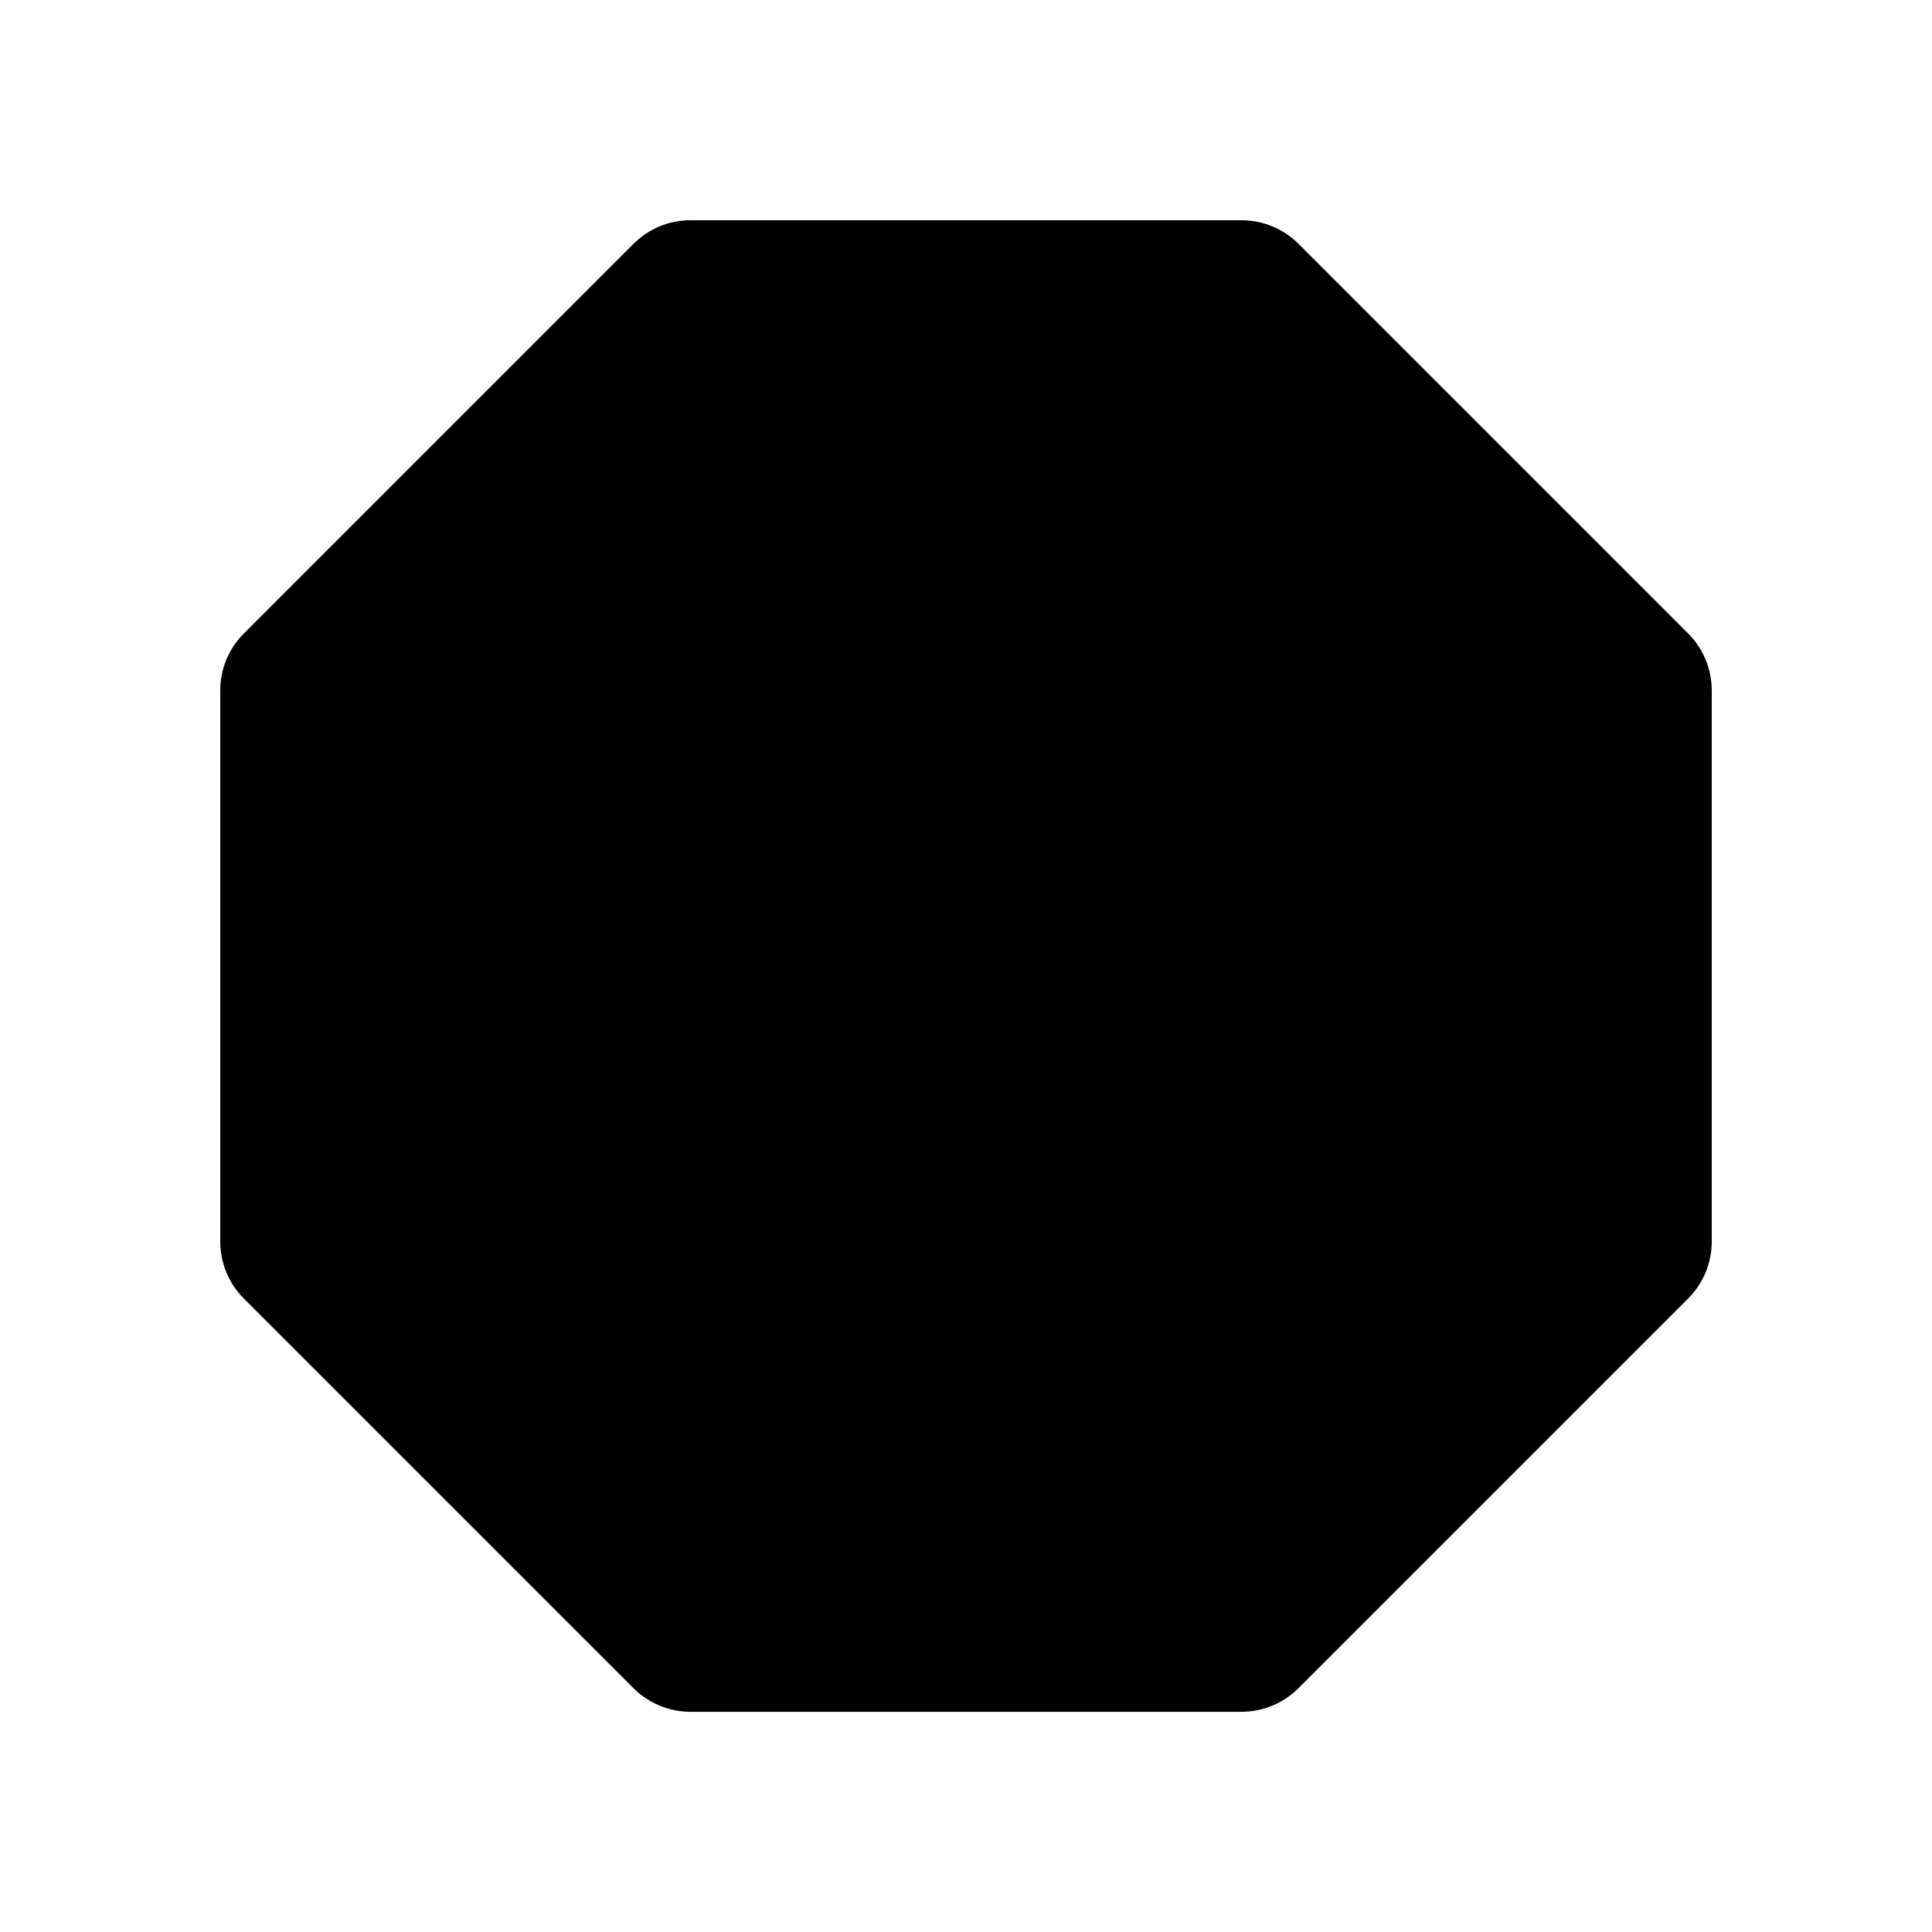
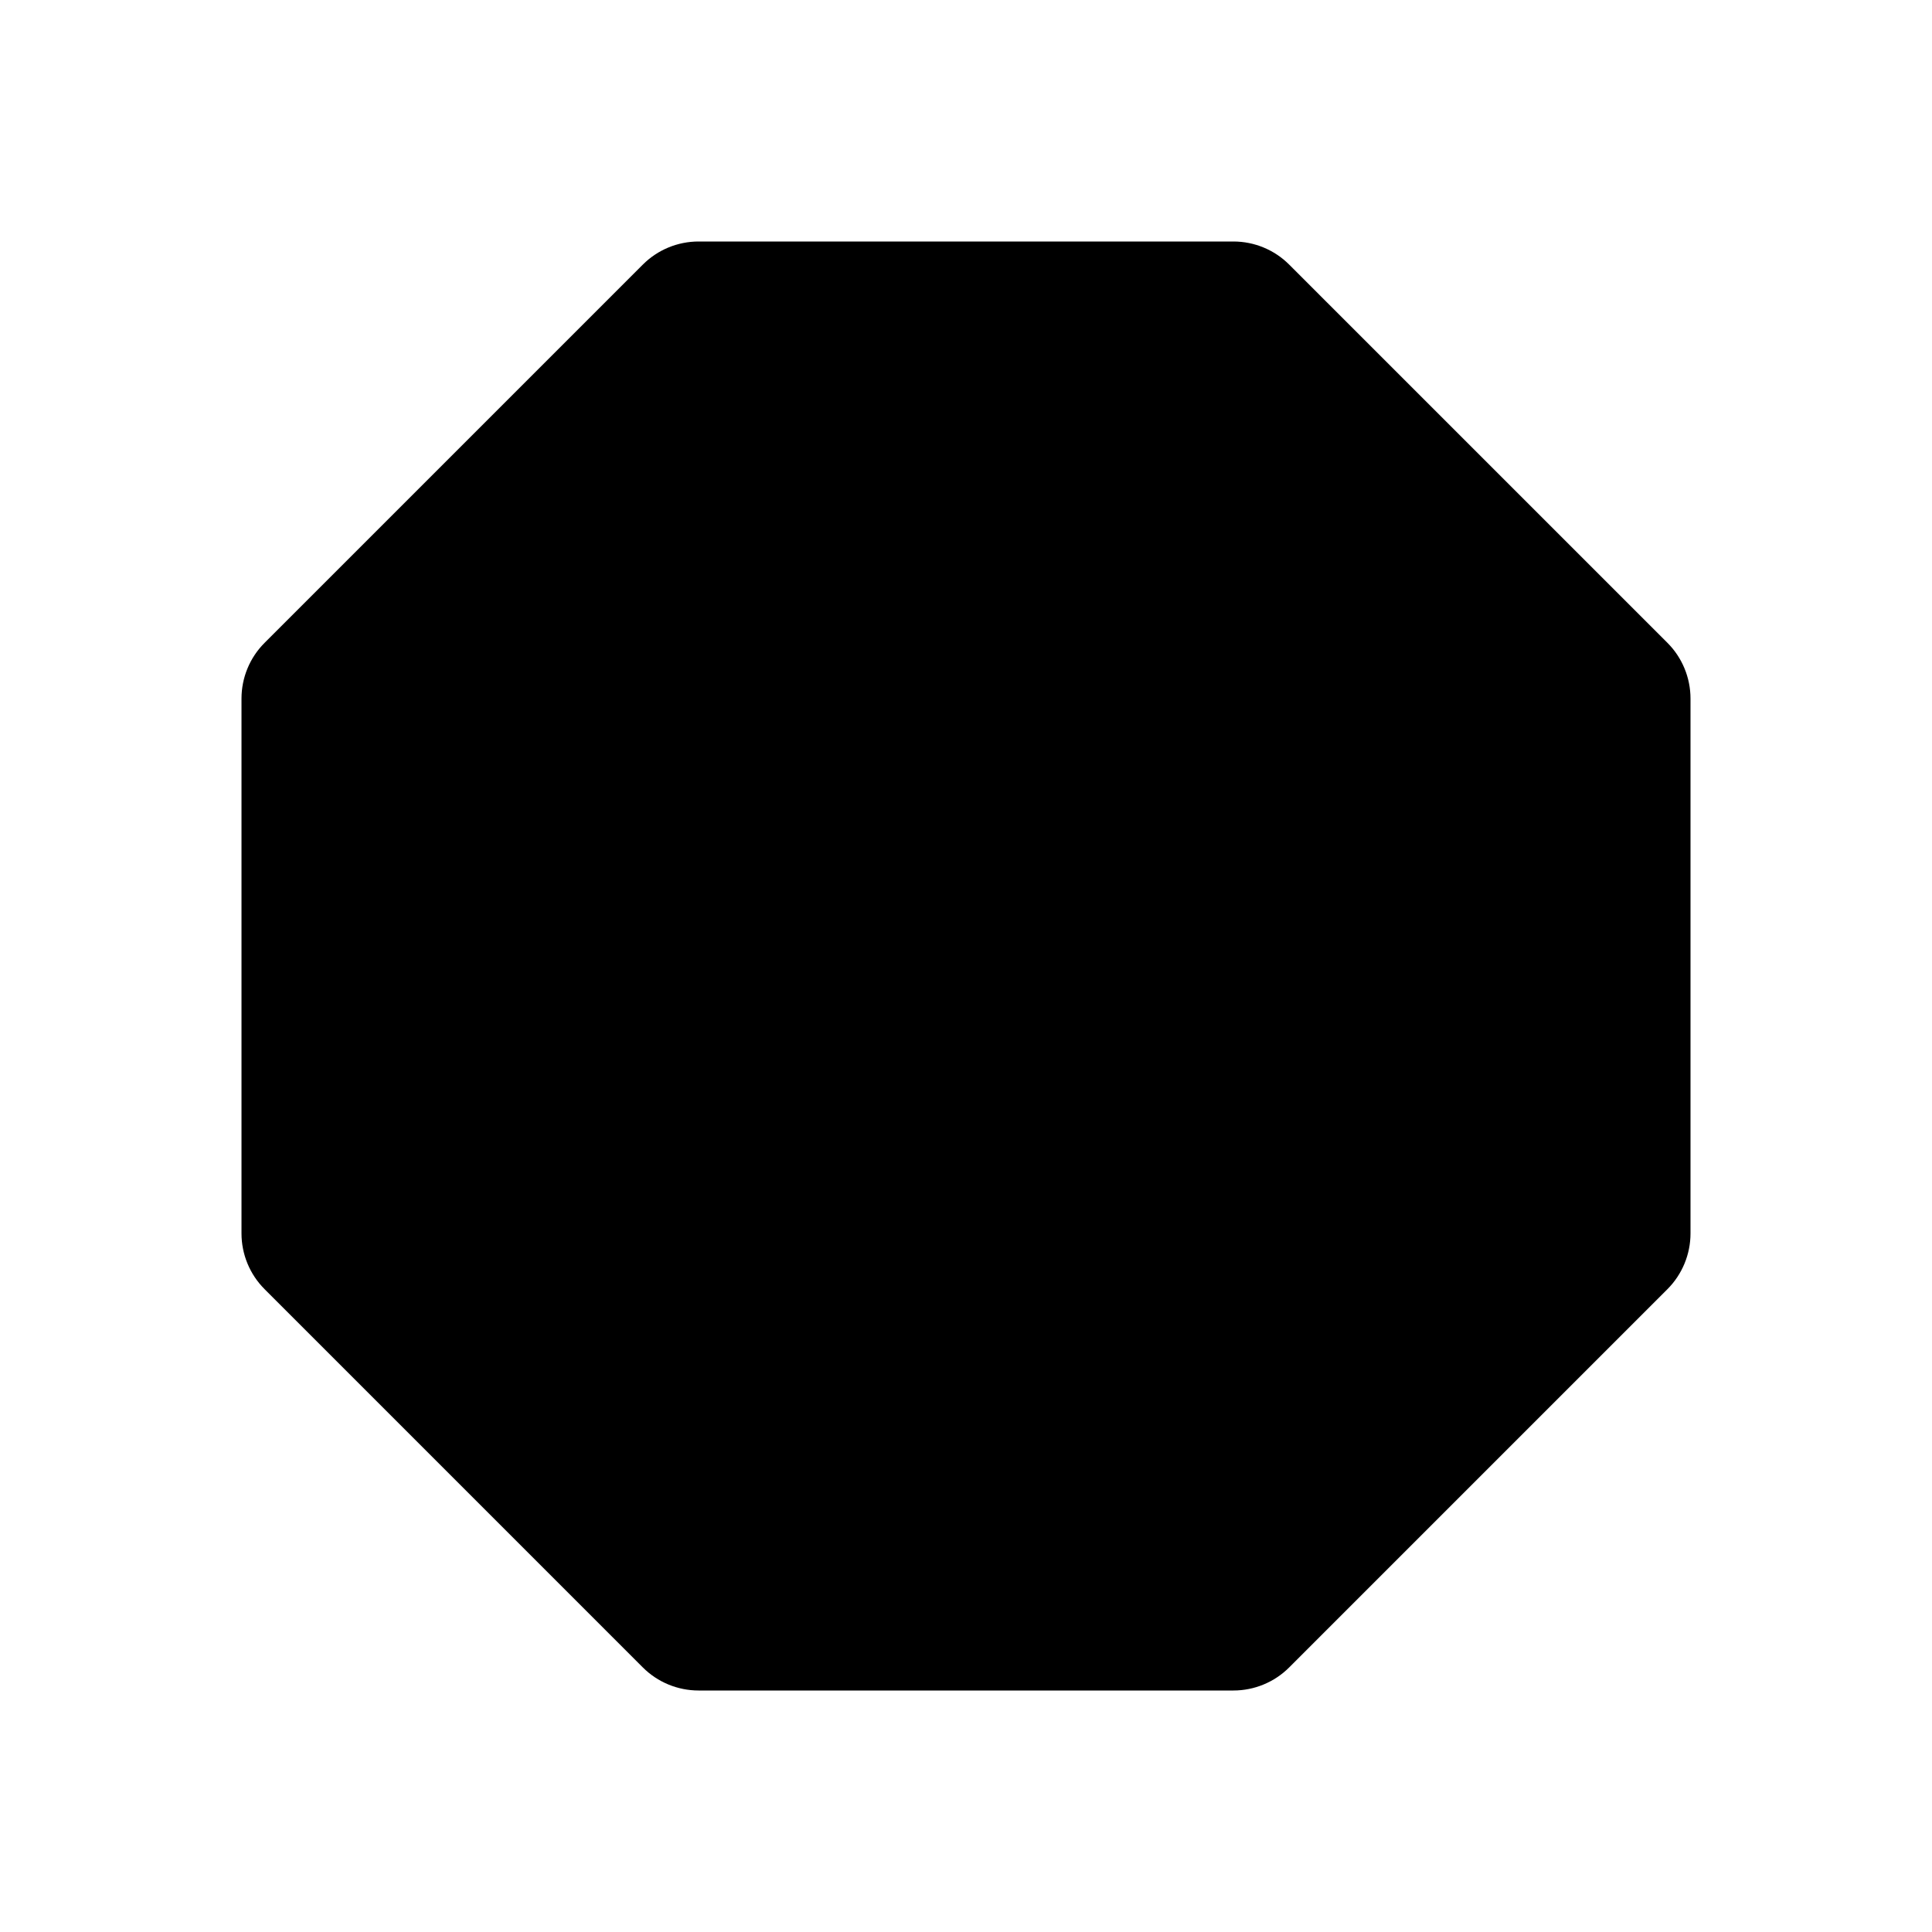
<svg xmlns="http://www.w3.org/2000/svg" id="emoji" viewBox="0 0 72 72">
+   <g id="line-supplement">
+     <path fill="#000" d="M24.662 10.569C25.026 10.204 25.52 10 26.034 10H45.966C46.48 10 46.974 10.204 47.338 10.569L61.432 24.662C61.796 25.026 62 25.52 62 26.034V45.966C62 46.48 61.796 46.974 61.432 47.338L47.338 61.432C46.974 61.796 46.48 62 45.966 62H26.034C25.52 62 25.026 61.796 24.662 61.432L10.569 47.338C10.204 46.974 10 46.48 10 45.966V26.034C10 25.52 10.204 25.026 10.569 24.662L24.662 10.569Z" />
+   </g>
  <g id="line">
-     <path stroke="#000000" stroke-width="2" d="M24.316 9.793C24.692 9.418 25.2 9.208 25.731 9.208L46.269 9.208C46.8 9.208 47.309 9.418 47.684 9.793L62.207 24.317C62.582 24.692 62.792 25.2 62.792 25.731L62.792 46.27C62.792 46.8 62.582 47.309 62.207 47.684L47.684 62.207C47.309 62.582 46.8 62.793 46.269 62.793L25.731 62.793C25.2 62.793 24.692 62.582 24.316 62.207L9.793 47.684C9.418 47.309 9.208 46.8 9.208 46.27L9.208 25.731C9.208 25.2 9.418 24.692 9.793 24.317L24.316 9.793Z" />
+     <path fill="none" stroke="#000" stroke-width="2" d="M24.662 10.569C25.026 10.204 25.52 10 26.034 10H45.966C46.48 10 46.974 10.204 47.338 10.569L61.432 24.662C61.796 25.026 62 25.52 62 26.034V45.966C62 46.48 61.796 46.974 61.432 47.338L47.338 61.432C46.974 61.796 46.48 62 45.966 62H26.034C25.52 62 25.026 61.796 24.662 61.432L10.569 47.338C10.204 46.974 10 46.48 10 45.966V26.034C10 25.52 10.204 25.026 10.569 24.662L24.662 10.569Z" />
  </g>
</svg>
